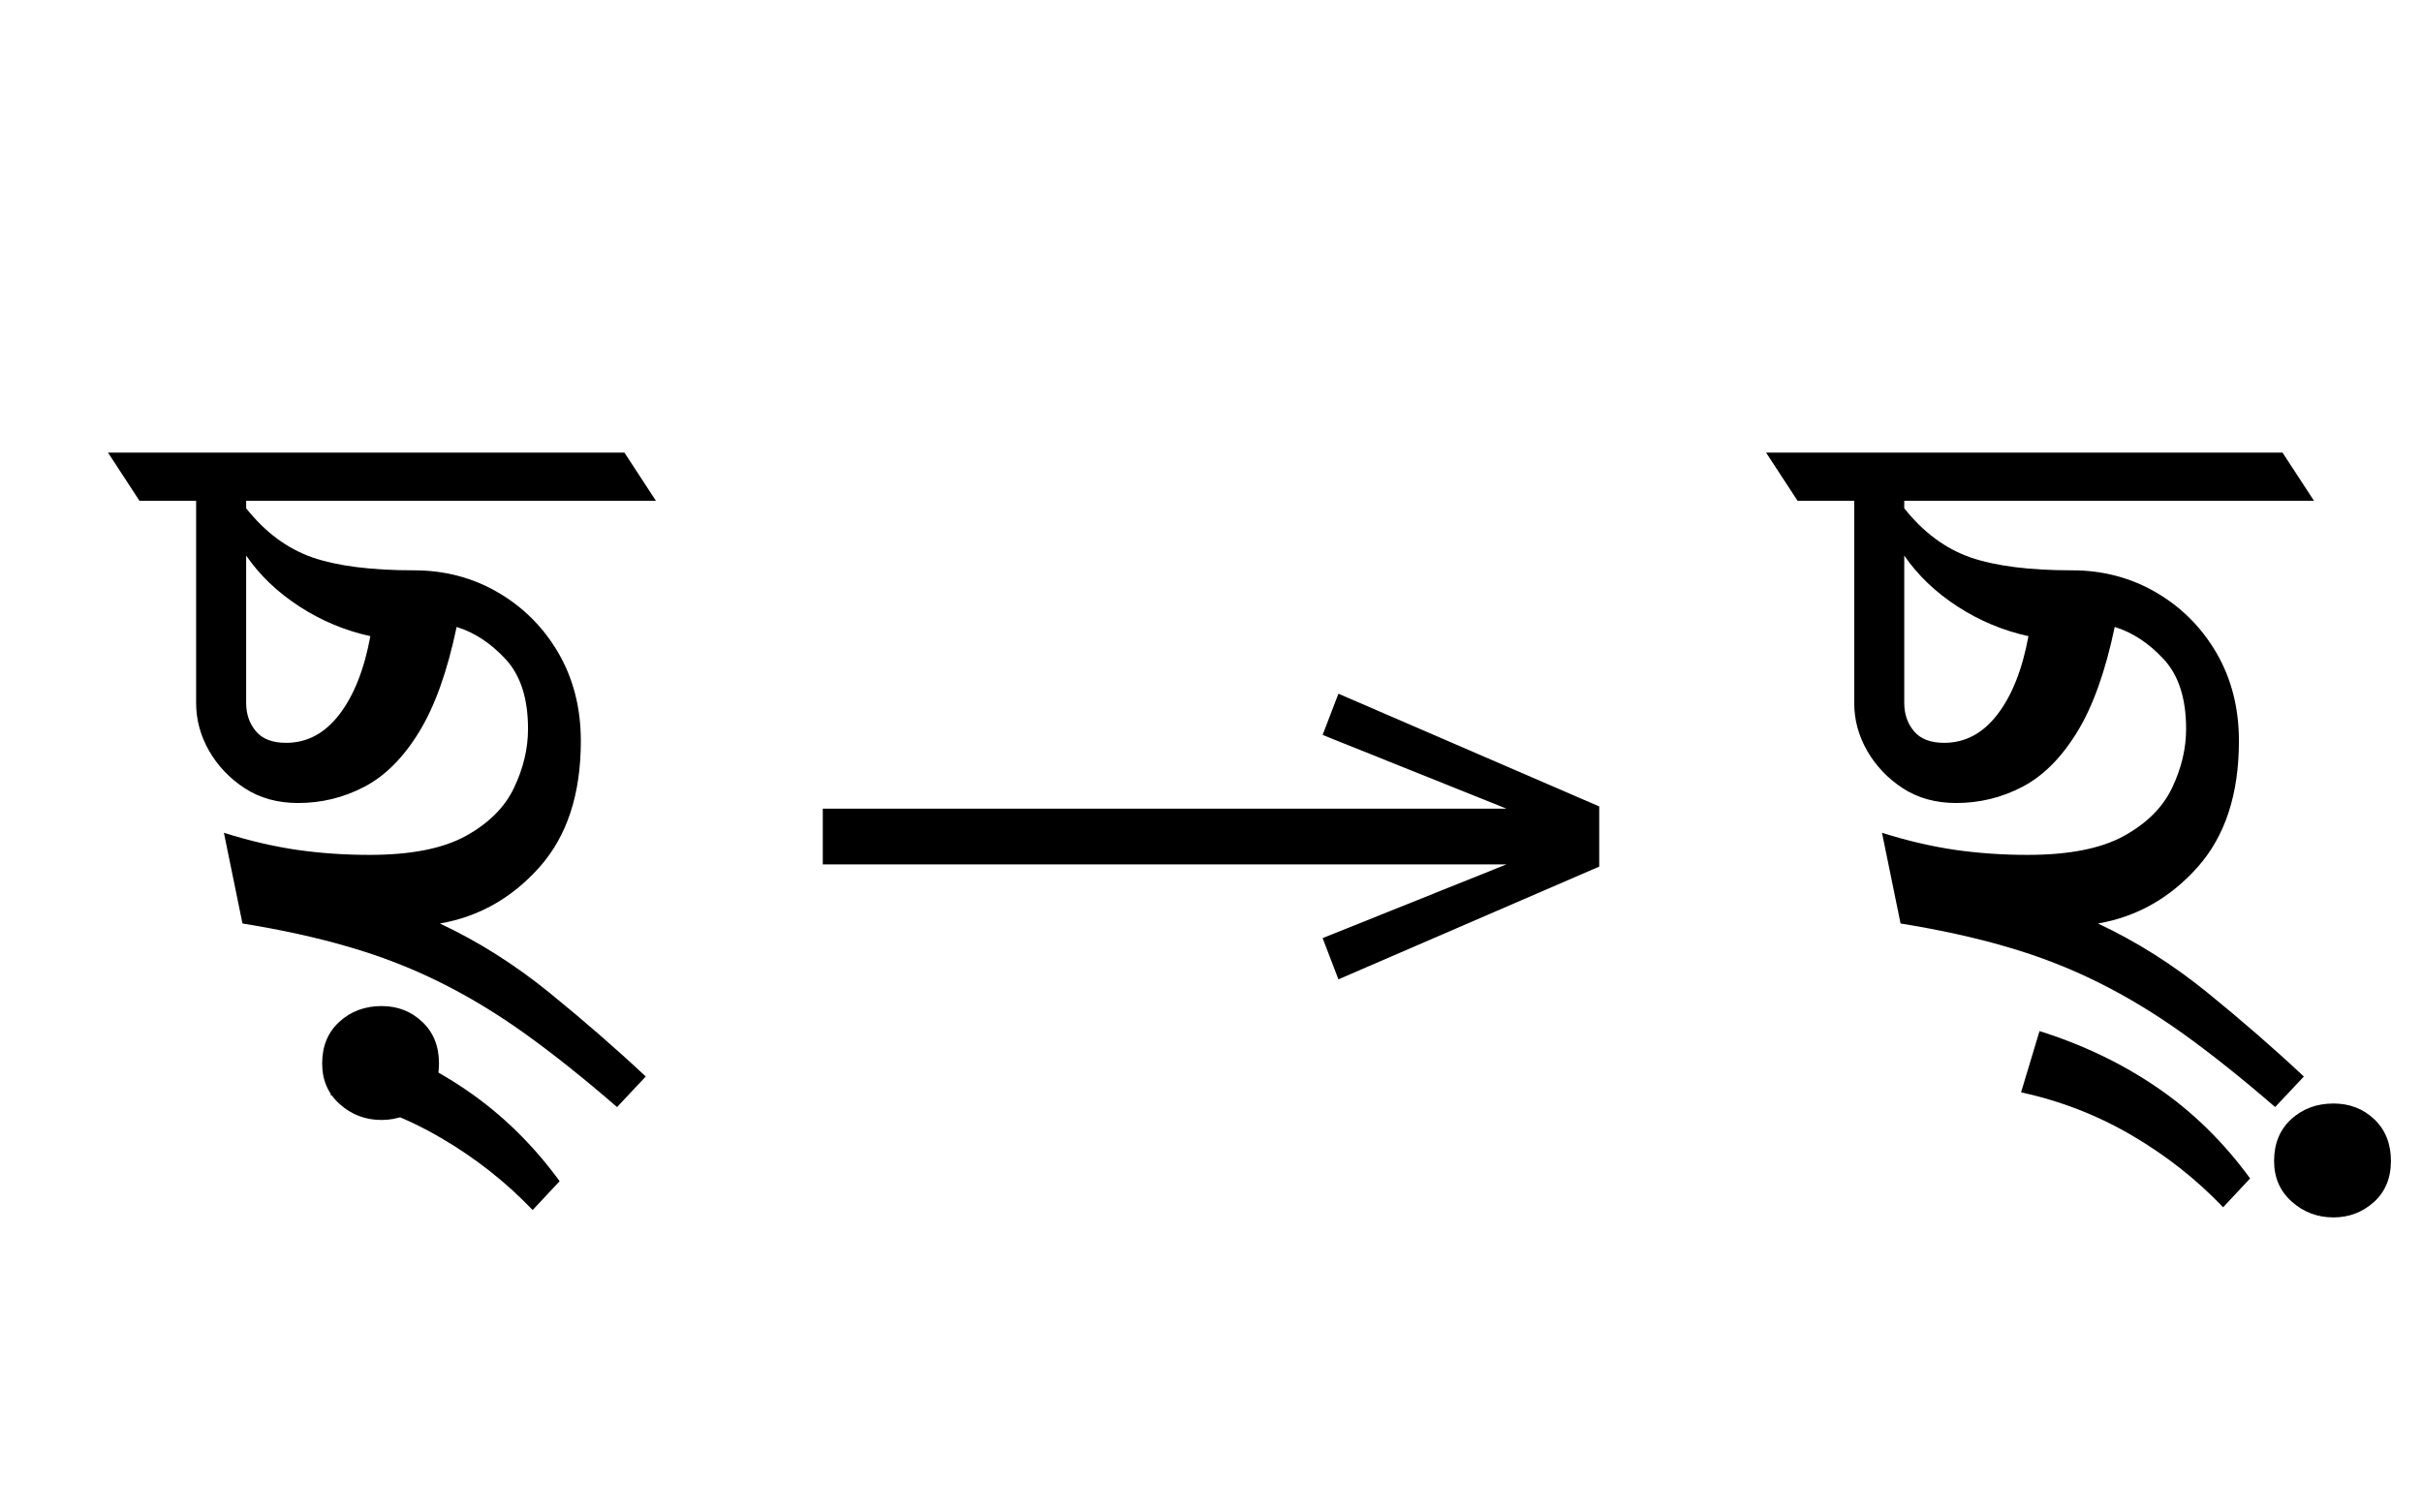
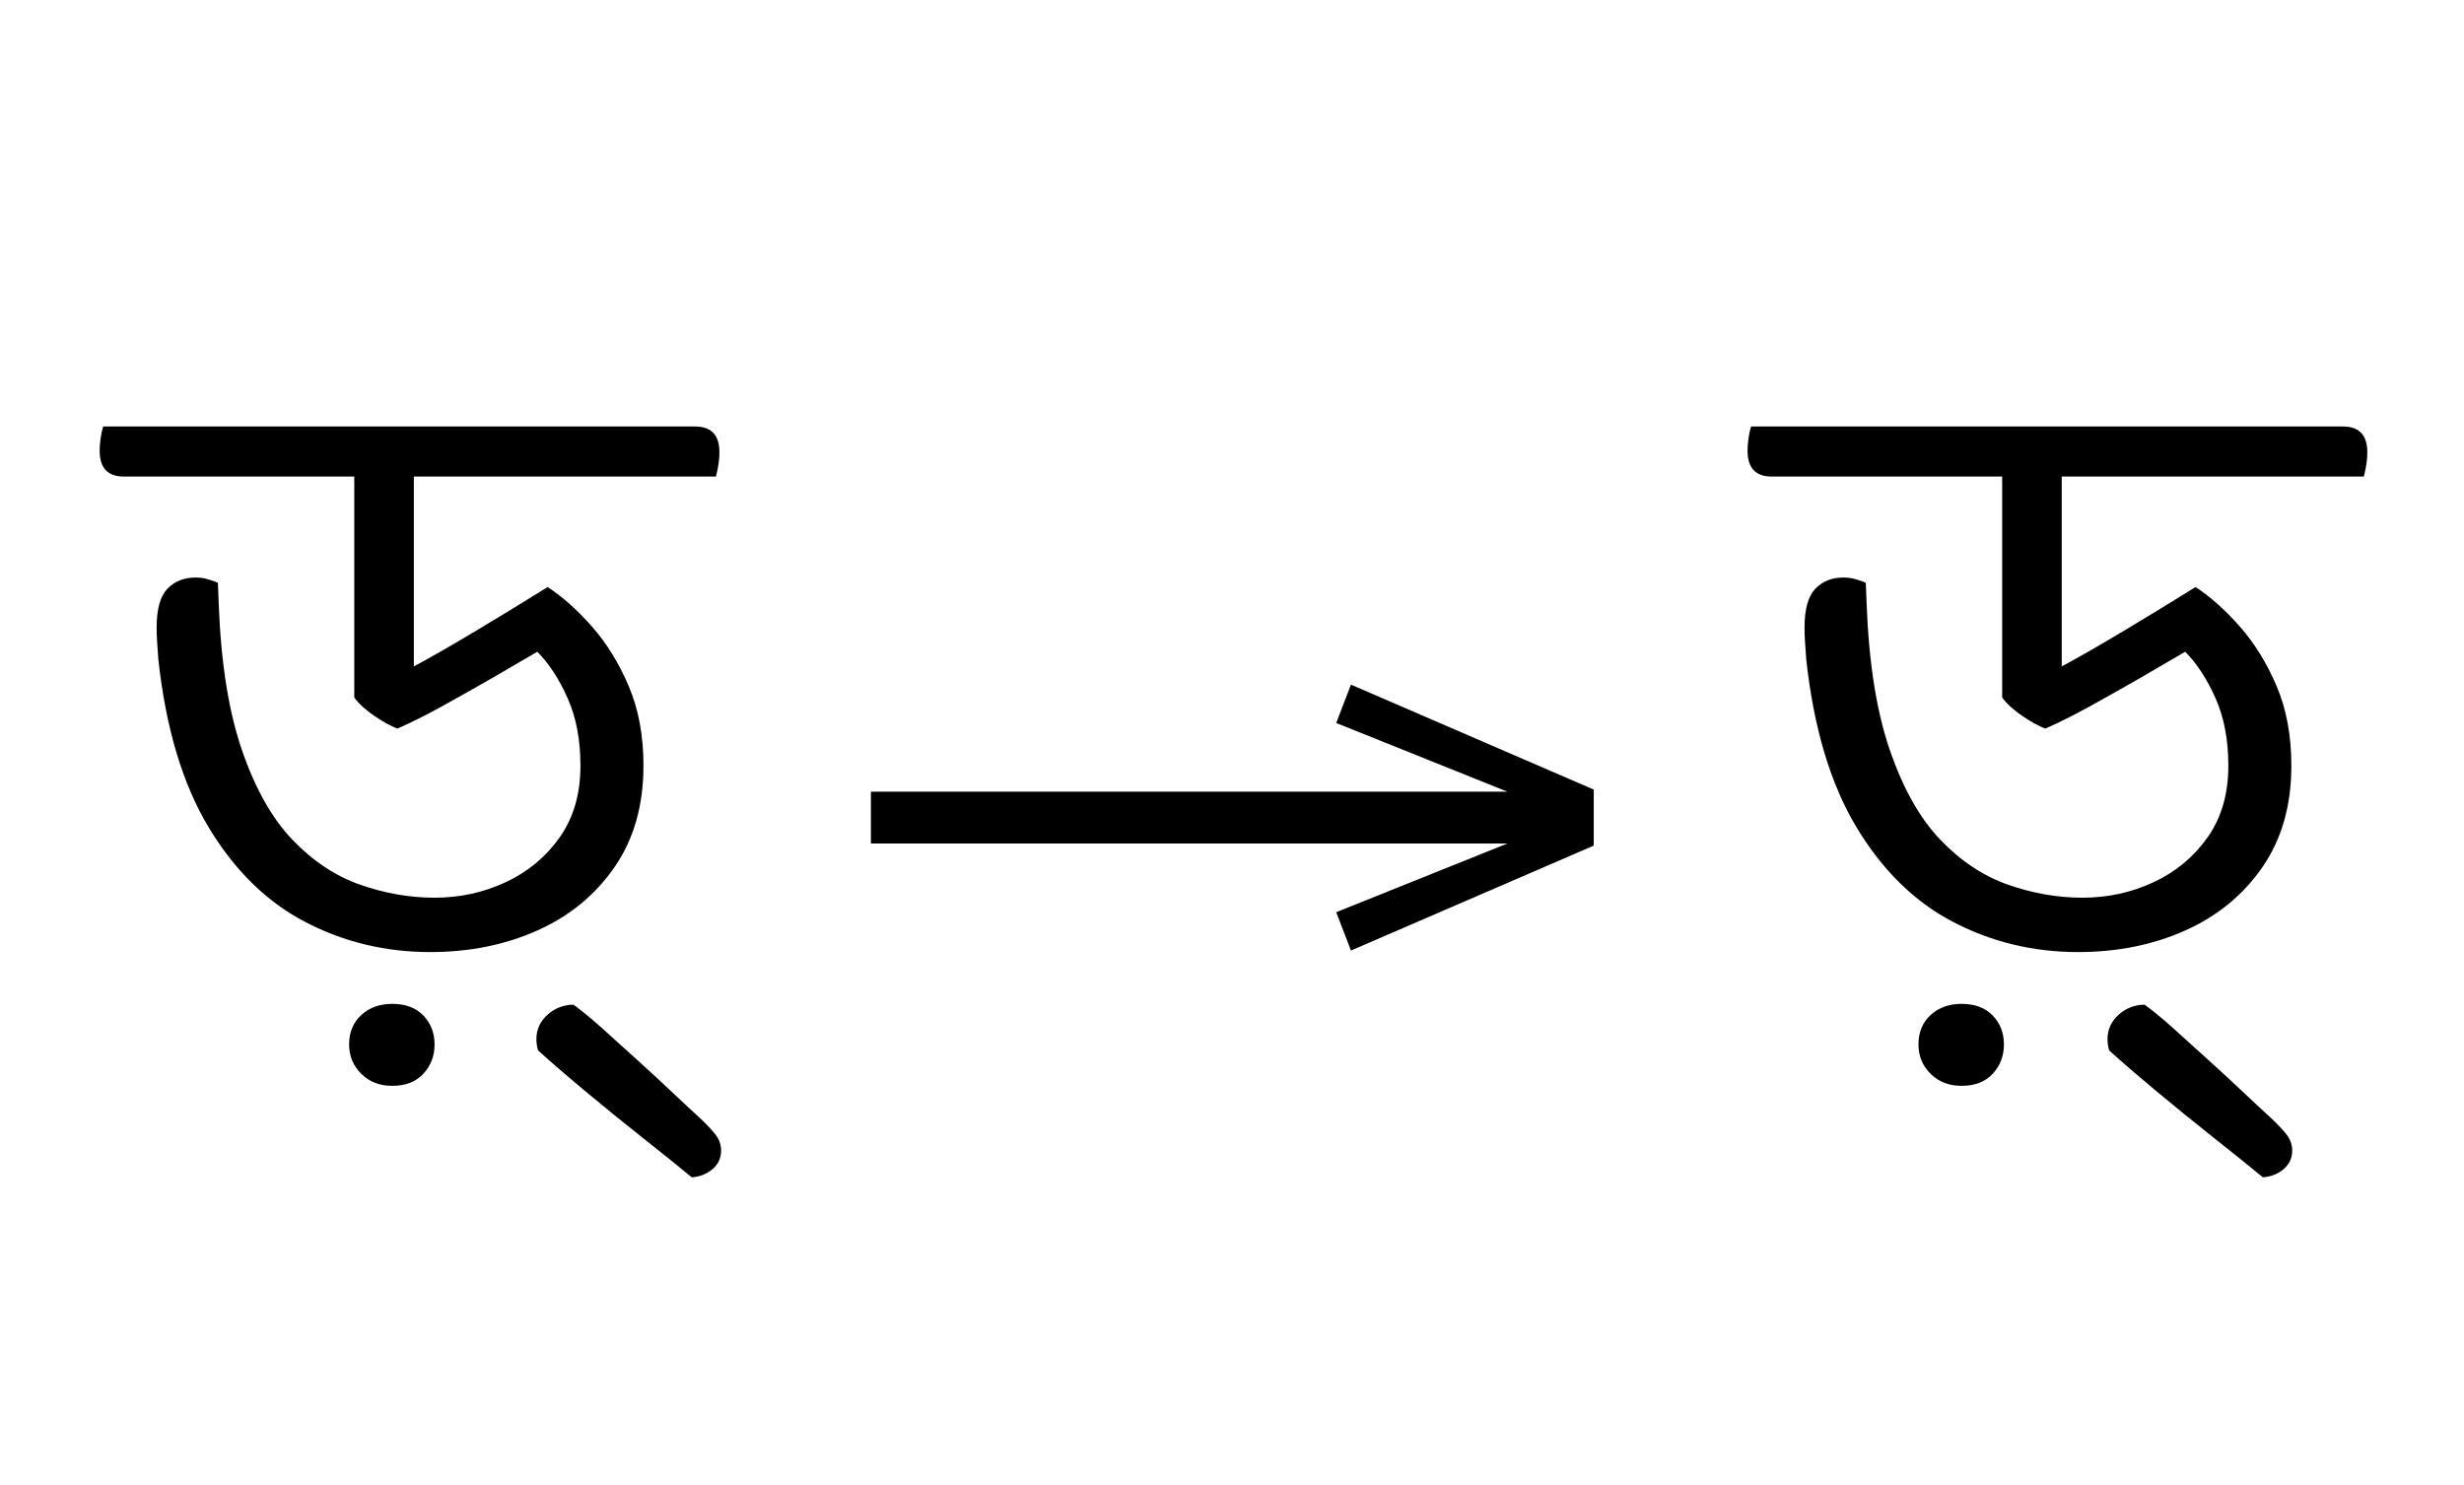
- <svg xmlns="http://www.w3.org/2000/svg" xmlns:xlink="http://www.w3.org/1999/xlink" version="1.1" width="100%" id="bengali-haln" viewBox="0 0 359.16 224.18">
+ <svg xmlns="http://www.w3.org/2000/svg" xmlns:xlink="http://www.w3.org/1999/xlink" version="1.1" width="314.0" height="189.25">
  <defs>
    <g>
-       <symbol overflow="visible" id="bengali-haln:id0:glyph0-0">
-         <path style="stroke:none;" d="M 10.344 0 L 10.344 -78.547 L 55.547 -78.547 L 55.547 0 Z M 15.953 -5.609 L 49.938 -5.609 L 49.938 -72.938 L 15.953 -72.938 Z M 15.953 -5.609 " />
-       </symbol>
-       <symbol overflow="visible" id="bengali-haln:id0:glyph0-1">
-         <path style="stroke:none;" d="M 57.203 9.234 C 53.316 5.867 49.688 2.973 46.312 0.547 C 42.938 -1.867 39.539 -3.922 36.125 -5.609 C 32.719 -7.297 29.125 -8.688 25.344 -9.781 C 21.57 -10.883 17.379 -11.805 12.766 -12.547 L 10.562 -23.312 C 13.562 -22.363 16.457 -21.688 19.25 -21.281 C 22.039 -20.883 24.898 -20.688 27.828 -20.688 C 32.742 -20.688 36.555 -21.438 39.266 -22.938 C 41.984 -24.438 43.891 -26.344 44.984 -28.656 C 46.086 -30.969 46.641 -33.297 46.641 -35.641 C 46.641 -39.234 45.758 -41.984 44 -43.891 C 42.238 -45.797 40.297 -47.078 38.172 -47.734 C 37.066 -42.453 35.578 -38.289 33.703 -35.25 C 31.836 -32.207 29.676 -30.047 27.219 -28.766 C 24.77 -27.484 22.148 -26.844 19.359 -26.844 C 16.941 -26.844 14.832 -27.426 13.031 -28.594 C 11.238 -29.77 9.828 -31.254 8.797 -33.047 C 7.773 -34.848 7.266 -36.738 7.266 -38.719 L 7.266 -62.703 L 0.547 -62.703 L -3.188 -68.422 L 58.078 -68.422 L 61.812 -62.703 L 13.203 -62.703 L 13.203 -61.812 C 15.473 -58.957 18.094 -57.016 21.062 -55.984 C 24.031 -54.961 28.047 -54.453 33.109 -54.453 C 36.773 -54.453 40.109 -53.57 43.109 -51.812 C 46.117 -50.051 48.504 -47.648 50.266 -44.609 C 52.023 -41.566 52.906 -38.098 52.906 -34.203 C 52.906 -27.898 51.273 -22.914 48.016 -19.25 C 44.754 -15.582 40.812 -13.348 36.188 -12.547 C 40.738 -10.41 45.066 -7.676 49.172 -4.344 C 53.273 -1.008 57.086 2.305 60.609 5.609 Z M 13.203 -38.719 C 13.203 -37.395 13.586 -36.273 14.359 -35.359 C 15.129 -34.441 16.32 -33.984 17.938 -33.984 C 20.426 -33.984 22.531 -35.102 24.25 -37.344 C 25.977 -39.582 27.207 -42.68 27.938 -46.641 C 24.938 -47.297 22.133 -48.469 19.531 -50.156 C 16.926 -51.844 14.816 -53.859 13.203 -56.203 Z M 29.266 10.766 C 27.359 10.766 25.707 10.141 24.312 8.891 C 22.914 7.648 22.219 6.039 22.219 4.062 C 22.219 2.008 22.895 0.363 24.25 -0.875 C 25.613 -2.125 27.285 -2.75 29.266 -2.75 C 31.172 -2.75 32.781 -2.125 34.094 -0.875 C 35.414 0.363 36.078 2.008 36.078 4.062 C 36.078 6.113 35.398 7.742 34.047 8.953 C 32.691 10.16 31.098 10.766 29.266 10.766 Z M 29.266 10.766 " />
-       </symbol>
-       <symbol overflow="visible" id="bengali-haln:id0:glyph0-2">
-         <path style="stroke:none;" d="M 9.344 26.734 C 6.195 23.43 2.586 20.586 -1.484 18.203 C -5.555 15.816 -9.938 14.113 -14.625 13.094 L -12.438 5.828 C -7.301 7.441 -2.645 9.676 1.531 12.531 C 5.719 15.395 9.391 18.988 12.547 23.312 Z M 9.344 26.734 " />
-       </symbol>
+       <g id="id0:glyph-0-0">
+         <path d="M 28.488 10.672 C 28.488 9.129 29.004 7.883 30.031 6.93 C 31.059 5.977 32.375 5.5 33.988 5.5 C 35.676 5.5 36.996 5.996 37.949 6.984 C 38.902 7.977 39.379 9.203 39.379 10.672 C 39.379 12.137 38.902 13.383 37.949 14.41 C 36.996 15.438 35.676 15.949 33.988 15.949 C 32.375 15.949 31.059 15.438 30.031 14.41 C 29.004 13.383 28.488 12.137 28.488 10.672 Z M 29.148 -33.551 L 29.148 -63.031 L 36.738 -63.031 L 36.738 -34.32 Z M 38.828 -1.102 C 33.109 -1.102 27.793 -2.383 22.879 -4.949 C 17.965 -7.516 13.859 -11.551 10.559 -17.051 C 7.262 -22.551 5.133 -29.664 4.18 -38.391 C 4.105 -39.344 4.051 -40.133 4.016 -40.754 C 3.977 -41.379 3.961 -41.945 3.961 -42.461 C 3.961 -44.809 4.418 -46.457 5.336 -47.41 C 6.25 -48.363 7.441 -48.84 8.91 -48.84 C 9.496 -48.84 10.027 -48.766 10.504 -48.621 C 10.98 -48.473 11.402 -48.328 11.77 -48.18 L 11.879 -45.32 C 12.172 -37.84 13.164 -31.66 14.852 -26.785 C 16.535 -21.91 18.684 -18.113 21.285 -15.398 C 23.887 -12.688 26.766 -10.781 29.922 -9.68 C 33.074 -8.578 36.227 -8.031 39.379 -8.031 C 42.605 -8.031 45.633 -8.691 48.453 -10.012 C 51.277 -11.328 53.57 -13.238 55.328 -15.73 C 57.09 -18.223 57.969 -21.266 57.969 -24.859 C 57.969 -28.16 57.422 -31.039 56.32 -33.496 C 55.219 -35.953 53.938 -37.914 52.469 -39.379 C 50.855 -38.426 48.969 -37.328 46.805 -36.078 C 44.641 -34.832 42.496 -33.625 40.371 -32.449 C 38.242 -31.277 36.336 -30.324 34.648 -29.59 C 33.844 -29.883 32.871 -30.414 31.734 -31.184 C 30.598 -31.953 29.738 -32.742 29.148 -33.551 C 29.148 -34.211 29.352 -34.961 29.754 -35.805 C 30.16 -36.648 30.91 -37.363 32.012 -37.949 C 33.109 -38.535 34.688 -38.828 36.738 -38.828 L 36.738 -37.512 C 38.793 -38.609 41.414 -40.113 44.605 -42.02 C 47.797 -43.926 50.855 -45.797 53.789 -47.629 C 55.695 -46.383 57.586 -44.695 59.453 -42.57 C 61.324 -40.441 62.883 -37.914 64.129 -34.98 C 65.375 -32.047 66 -28.672 66 -24.859 C 66 -19.801 64.773 -15.492 62.316 -11.934 C 59.859 -8.379 56.578 -5.684 52.469 -3.852 C 48.363 -2.016 43.816 -1.102 38.828 -1.102 Z M -0.219 -61.711 C -1.246 -61.711 -2.016 -61.984 -2.531 -62.535 C -3.043 -63.086 -3.301 -63.91 -3.301 -65.012 C -3.301 -65.449 -3.262 -65.945 -3.191 -66.496 C -3.117 -67.047 -3.008 -67.578 -2.859 -68.09 L 72.602 -68.09 C 73.625 -68.09 74.398 -67.816 74.91 -67.266 C 75.422 -66.715 75.68 -65.891 75.68 -64.789 C 75.68 -64.352 75.645 -63.875 75.57 -63.359 C 75.496 -62.848 75.387 -62.297 75.238 -61.711 Z M -0.219 -61.711 " />
+       </g>
+       <g id="id0:glyph-0-1">
+         <path d="M 0 27.609 C -1.688 26.215 -3.758 24.547 -6.215 22.605 C -8.672 20.66 -11.109 18.684 -13.531 16.664 C -15.949 14.648 -17.965 12.906 -19.578 11.441 C -19.652 11.219 -19.707 10.98 -19.746 10.727 C -19.781 10.469 -19.801 10.23 -19.801 10.012 C -19.801 8.762 -19.324 7.719 -18.371 6.875 C -17.418 6.031 -16.316 5.609 -15.07 5.609 C -14.043 6.344 -12.797 7.371 -11.328 8.691 C -9.863 10.012 -8.34 11.387 -6.766 12.816 C -5.188 14.246 -3.723 15.602 -2.363 16.887 C -1.008 18.168 0.035 19.141 0.77 19.801 C 1.797 20.754 2.547 21.543 3.023 22.164 C 3.5 22.789 3.738 23.465 3.738 24.199 C 3.738 25.152 3.375 25.941 2.641 26.566 C 1.906 27.188 1.027 27.535 0 27.609 Z M 0 27.609 " />
+       </g>
    </g>
    <g>
-       <symbol overflow="visible" id="bengali-haln:id1:glyph0-0">
-         <path style="stroke:none;" d="M 5.375 -96.688 L 69.828 -96.688 L 69.828 0 L 5.375 0 Z M 8.062 -2.688 L 67.141 -2.688 L 67.141 -94 L 8.062 -94 Z M 8.062 -2.688 " />
-       </symbol>
-       <symbol overflow="visible" id="bengali-haln:id1:glyph0-1">
-         <path style="stroke:none;" d="M 68.156 -13.75 L 66.281 -18.641 L 88.094 -27.391 L 6.984 -27.391 L 6.984 -34 L 88.094 -34 L 66.281 -42.75 L 68.156 -47.641 L 99.094 -34.266 L 99.094 -27.125 Z M 68.156 -13.75 " />
-       </symbol>
+       <g id="id1:glyph-0-0">
+         <path d="M 68.16 -13.75 L 66.281 -18.637 L 88.086 -27.391 L 6.984 -27.391 L 6.984 -34 L 88.086 -34 L 66.281 -42.754 L 68.16 -47.641 L 99.098 -34.266 L 99.098 -27.125 Z M 68.16 -13.75 " />
+       </g>
    </g>
    <g>
-       <symbol overflow="visible" id="bengali-haln:id2:glyph0-0">
-         <path style="stroke:none;" d="M 10.344 0 L 10.344 -78.547 L 55.547 -78.547 L 55.547 0 Z M 15.953 -5.609 L 49.938 -5.609 L 49.938 -72.938 L 15.953 -72.938 Z M 15.953 -5.609 " />
-       </symbol>
-       <symbol overflow="visible" id="bengali-haln:id2:glyph0-1">
-         <path style="stroke:none;" d="M 57.203 9.234 C 53.316 5.867 49.688 2.973 46.312 0.547 C 42.938 -1.867 39.539 -3.922 36.125 -5.609 C 32.719 -7.297 29.125 -8.688 25.344 -9.781 C 21.57 -10.883 17.379 -11.805 12.766 -12.547 L 10.562 -23.312 C 13.562 -22.363 16.457 -21.688 19.25 -21.281 C 22.039 -20.883 24.898 -20.688 27.828 -20.688 C 32.742 -20.688 36.555 -21.438 39.266 -22.938 C 41.984 -24.438 43.891 -26.344 44.984 -28.656 C 46.086 -30.969 46.641 -33.297 46.641 -35.641 C 46.641 -39.234 45.758 -41.984 44 -43.891 C 42.238 -45.797 40.297 -47.078 38.172 -47.734 C 37.066 -42.453 35.578 -38.289 33.703 -35.25 C 31.836 -32.207 29.676 -30.047 27.219 -28.766 C 24.77 -27.484 22.148 -26.844 19.359 -26.844 C 16.941 -26.844 14.832 -27.426 13.031 -28.594 C 11.238 -29.77 9.828 -31.254 8.797 -33.047 C 7.773 -34.848 7.266 -36.738 7.266 -38.719 L 7.266 -62.703 L 0.547 -62.703 L -3.188 -68.422 L 58.078 -68.422 L 61.812 -62.703 L 13.203 -62.703 L 13.203 -61.812 C 15.473 -58.957 18.094 -57.016 21.062 -55.984 C 24.031 -54.961 28.047 -54.453 33.109 -54.453 C 36.773 -54.453 40.109 -53.57 43.109 -51.812 C 46.117 -50.051 48.504 -47.648 50.266 -44.609 C 52.023 -41.566 52.906 -38.098 52.906 -34.203 C 52.906 -27.898 51.273 -22.914 48.016 -19.25 C 44.754 -15.582 40.812 -13.348 36.188 -12.547 C 40.738 -10.41 45.066 -7.676 49.172 -4.344 C 53.273 -1.008 57.086 2.305 60.609 5.609 Z M 13.203 -38.719 C 13.203 -37.395 13.586 -36.273 14.359 -35.359 C 15.129 -34.441 16.32 -33.984 17.938 -33.984 C 20.426 -33.984 22.531 -35.102 24.25 -37.344 C 25.977 -39.582 27.207 -42.68 27.938 -46.641 C 24.938 -47.297 22.133 -48.469 19.531 -50.156 C 16.926 -51.844 14.816 -53.859 13.203 -56.203 Z M 64.125 22.328 C 62.219 22.328 60.566 21.703 59.172 20.453 C 57.773 19.211 57.078 17.602 57.078 15.625 C 57.078 13.57 57.754 11.922 59.109 10.672 C 60.473 9.43 62.145 8.812 64.125 8.812 C 66.031 8.812 67.641 9.43 68.953 10.672 C 70.273 11.922 70.938 13.57 70.938 15.625 C 70.938 17.676 70.258 19.305 68.906 20.516 C 67.551 21.723 65.957 22.328 64.125 22.328 Z M 51.031 21.125 C 47.883 17.82 44.273 14.977 40.203 12.594 C 36.129 10.207 31.75 8.504 27.062 7.484 L 29.25 0.219 C 34.383 1.832 39.039 4.066 43.219 6.922 C 47.406 9.785 51.078 13.379 54.234 17.703 Z M 51.031 21.125 " />
-       </symbol>
+       <g id="id2:glyph-0-0">
+         <path d="M 62.371 27.609 C 60.684 26.215 58.613 24.547 56.156 22.605 C 53.699 20.66 51.262 18.684 48.84 16.664 C 46.422 14.648 44.402 12.906 42.789 11.441 C 42.715 11.219 42.66 10.98 42.625 10.727 C 42.59 10.469 42.57 10.23 42.57 10.012 C 42.57 8.762 43.047 7.719 44 6.875 C 44.953 6.031 46.055 5.609 47.301 5.609 C 48.328 6.344 49.574 7.371 51.039 8.691 C 52.508 10.012 54.027 11.387 55.605 12.816 C 57.184 14.246 58.648 15.602 60.004 16.887 C 61.363 18.168 62.406 19.141 63.141 19.801 C 64.168 20.754 64.918 21.543 65.395 22.164 C 65.871 22.789 66.109 23.465 66.109 24.199 C 66.109 25.152 65.742 25.941 65.012 26.566 C 64.277 27.188 63.398 27.535 62.371 27.609 Z M 18.48 10.672 C 18.48 9.129 18.992 7.883 20.02 6.93 C 21.047 5.977 22.367 5.5 23.98 5.5 C 25.668 5.5 26.988 5.996 27.941 6.984 C 28.895 7.977 29.371 9.203 29.371 10.672 C 29.371 12.137 28.895 13.383 27.941 14.41 C 26.988 15.438 25.668 15.949 23.98 15.949 C 22.367 15.949 21.047 15.438 20.02 14.41 C 18.992 13.383 18.48 12.137 18.48 10.672 Z M 29.148 -33.551 L 29.148 -63.031 L 36.738 -63.031 L 36.738 -34.32 Z M 38.828 -1.102 C 33.109 -1.102 27.793 -2.383 22.879 -4.949 C 17.965 -7.516 13.859 -11.551 10.559 -17.051 C 7.262 -22.551 5.133 -29.664 4.18 -38.391 C 4.105 -39.344 4.051 -40.133 4.016 -40.754 C 3.977 -41.379 3.961 -41.945 3.961 -42.461 C 3.961 -44.809 4.418 -46.457 5.336 -47.41 C 6.25 -48.363 7.441 -48.84 8.91 -48.84 C 9.496 -48.84 10.027 -48.766 10.504 -48.621 C 10.98 -48.473 11.402 -48.328 11.77 -48.18 L 11.879 -45.32 C 12.172 -37.84 13.164 -31.66 14.852 -26.785 C 16.535 -21.91 18.684 -18.113 21.285 -15.398 C 23.887 -12.688 26.766 -10.781 29.922 -9.68 C 33.074 -8.578 36.227 -8.031 39.379 -8.031 C 42.605 -8.031 45.633 -8.691 48.453 -10.012 C 51.277 -11.328 53.57 -13.238 55.328 -15.73 C 57.09 -18.223 57.969 -21.266 57.969 -24.859 C 57.969 -28.16 57.422 -31.039 56.32 -33.496 C 55.219 -35.953 53.938 -37.914 52.469 -39.379 C 50.855 -38.426 48.969 -37.328 46.805 -36.078 C 44.641 -34.832 42.496 -33.625 40.371 -32.449 C 38.242 -31.277 36.336 -30.324 34.648 -29.59 C 33.844 -29.883 32.871 -30.414 31.734 -31.184 C 30.598 -31.953 29.738 -32.742 29.148 -33.551 C 29.148 -34.211 29.352 -34.961 29.754 -35.805 C 30.16 -36.648 30.91 -37.363 32.012 -37.949 C 33.109 -38.535 34.688 -38.828 36.738 -38.828 L 36.738 -37.512 C 38.793 -38.609 41.414 -40.113 44.605 -42.02 C 47.797 -43.926 50.855 -45.797 53.789 -47.629 C 55.695 -46.383 57.586 -44.695 59.453 -42.57 C 61.324 -40.441 62.883 -37.914 64.129 -34.98 C 65.375 -32.047 66 -28.672 66 -24.859 C 66 -19.801 64.773 -15.492 62.316 -11.934 C 59.859 -8.379 56.578 -5.684 52.469 -3.852 C 48.363 -2.016 43.816 -1.102 38.828 -1.102 Z M -0.219 -61.711 C -1.246 -61.711 -2.016 -61.984 -2.531 -62.535 C -3.043 -63.086 -3.301 -63.91 -3.301 -65.012 C -3.301 -65.449 -3.262 -65.945 -3.191 -66.496 C -3.117 -67.047 -3.008 -67.578 -2.859 -68.09 L 72.602 -68.09 C 73.625 -68.09 74.398 -67.816 74.91 -67.266 C 75.422 -66.715 75.68 -65.891 75.68 -64.789 C 75.68 -64.352 75.645 -63.875 75.57 -63.359 C 75.496 -62.848 75.387 -62.297 75.238 -61.711 Z M -0.219 -61.711 " />
+       </g>
    </g>
  </defs>
-   <g id="bengali-haln:id0:id0" transform="matrix(1.25,0,0,1.25,0.0,0.0)">
-     <g id="bengali-haln:id0:surface1">
-       <g style="fill:rgb(0%,0%,0%);fill-opacity:1;">
-         <use xlink:href="#bengali-haln:id0:glyph0-1" x="16" y="122.125" class="c0" />
-         <use xlink:href="#bengali-haln:id0:glyph0-2" x="53.844" y="116.844" class="c1" />
-       </g>
+   <g id="id0:id0" transform="matrix(1.0,0,0,1.0,0.0,0.0)">
+     <g fill="rgb(0%, 0%, 0%)" fill-opacity="1">
+       <use xlink:href="#id0:glyph-0-0" x="16" y="122.453" />
+       <use xlink:href="#id0:glyph-0-1" x="88.156" y="122.453" />
    </g>
  </g>
-   <g id="bengali-haln:id1:id1" transform="matrix(1.25,0,0,1.25,113.2812,11.38672)">
-     <g id="bengali-haln:id1:surface1">
-       <g style="fill:rgb(0%,0%,0%);fill-opacity:1;">
-         <use xlink:href="#bengali-haln:id1:glyph0-1" x="0" y="120.844" class="arrow" />
-       </g>
+   <g id="id1:id1" transform="matrix(1.0,0,0,1.0,104.0,14.0625)">
+     <g fill="rgb(0%, 0%, 0%)" fill-opacity="1">
+       <use xlink:href="#id1:glyph-0-0" x="0" y="120.844" />
    </g>
  </g>
-   <g id="bengali-haln:id2:id2" transform="matrix(1.25,0,0,1.25,245.8789,0.0)">
-     <g id="bengali-haln:id2:surface1">
-       <g style="fill:rgb(0%,0%,0%);fill-opacity:1;">
-         <use xlink:href="#bengali-haln:id2:glyph0-1" x="16" y="122.125" class="c2" />
-       </g>
+   <g id="id2:id2" transform="matrix(1.0,0,0,1.0,210.0,0.0)">
+     <g fill="rgb(0%, 0%, 0%)" fill-opacity="1">
+       <use xlink:href="#id2:glyph-0-0" x="16" y="122.453" />
    </g>
  </g>
</svg>
